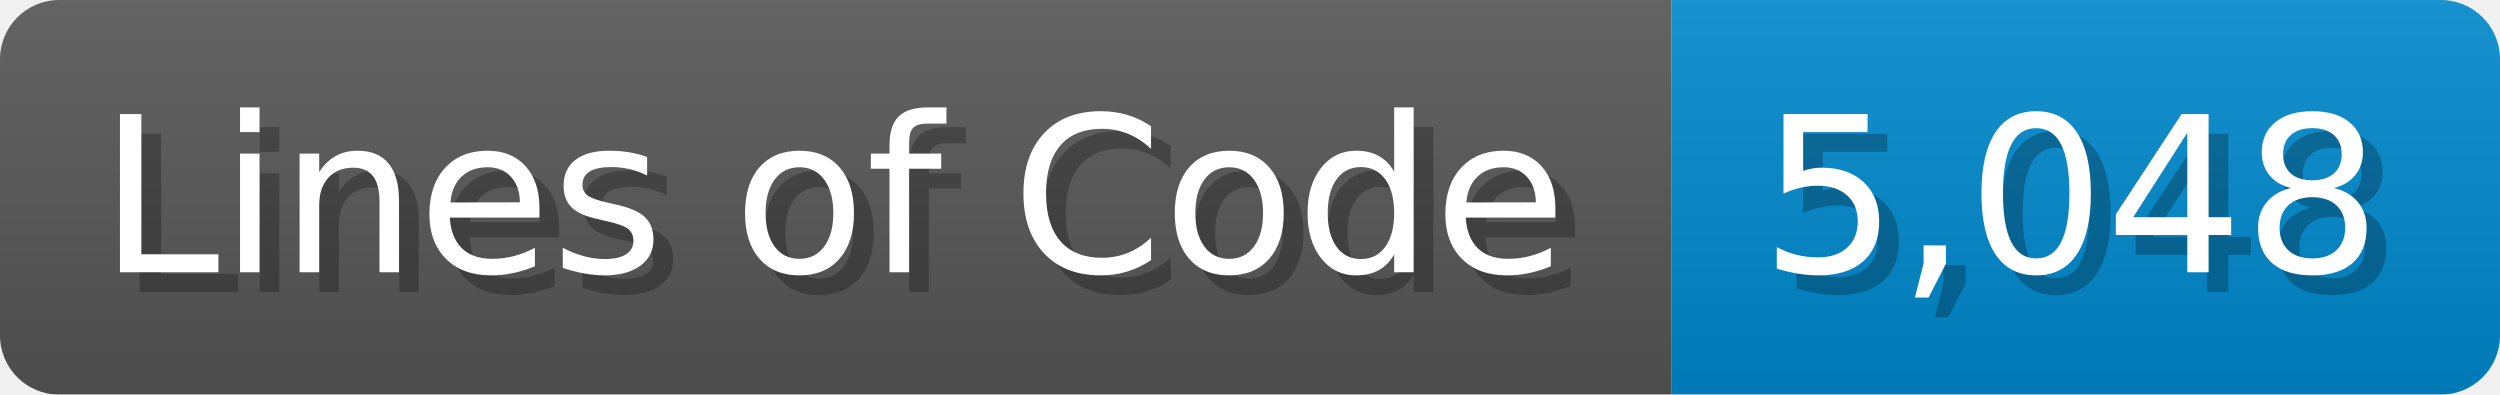
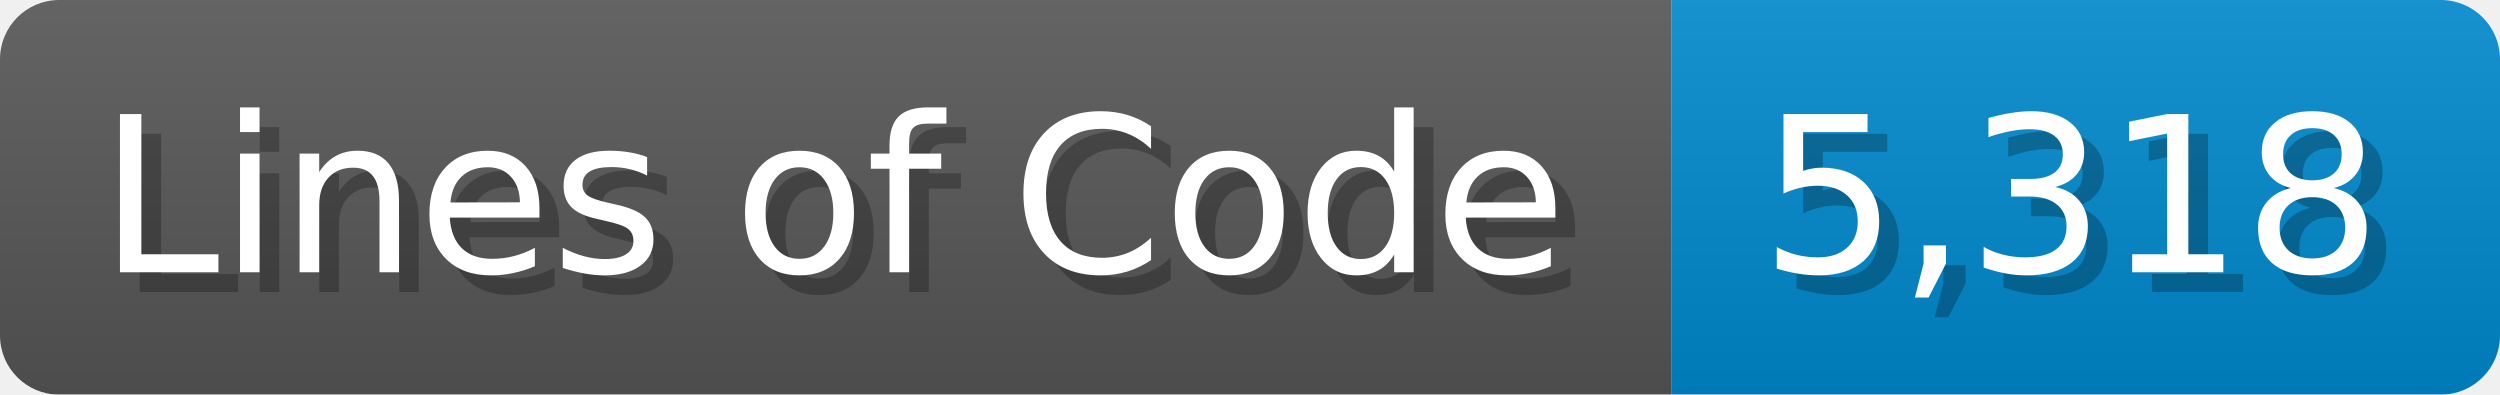
<svg xmlns="http://www.w3.org/2000/svg" width="126.7" height="20" viewBox="0 0 1267 200">
  <linearGradient id="a" x2="0" y2="100%">
    <stop offset="0" stop-opacity=".1" stop-color="#EEE" />
    <stop offset="1" stop-opacity=".1" />
  </linearGradient>
  <mask id="m">
    <rect width="1267" height="200" rx="30" fill="#FFF" />
  </mask>
  <g mask="url(#m)">
    <rect width="847" height="200" fill="#555" />
    <rect width="420" height="200" fill="#08C" x="847" />
    <rect width="1267" height="200" fill="url(#a)" />
  </g>
  <g fill="#fff" text-anchor="start" font-family="Verdana,DejaVu Sans,sans-serif" font-size="110">
    <text x="60" y="148" textLength="747" fill="#000" opacity="0.25">Lines of Code</text>
    <text x="50" y="138" textLength="747">Lines of Code</text>
-     <text x="902" y="148" textLength="320" fill="#000" opacity="0.25">5,048</text>
-     <text x="892" y="138" textLength="320">5,048</text>
+     <text x="902" y="148" textLength="320" fill="#000" opacity="0.25">5,318</text>
+     <text x="892" y="138" textLength="320">5,318</text>
  </g>
</svg>
